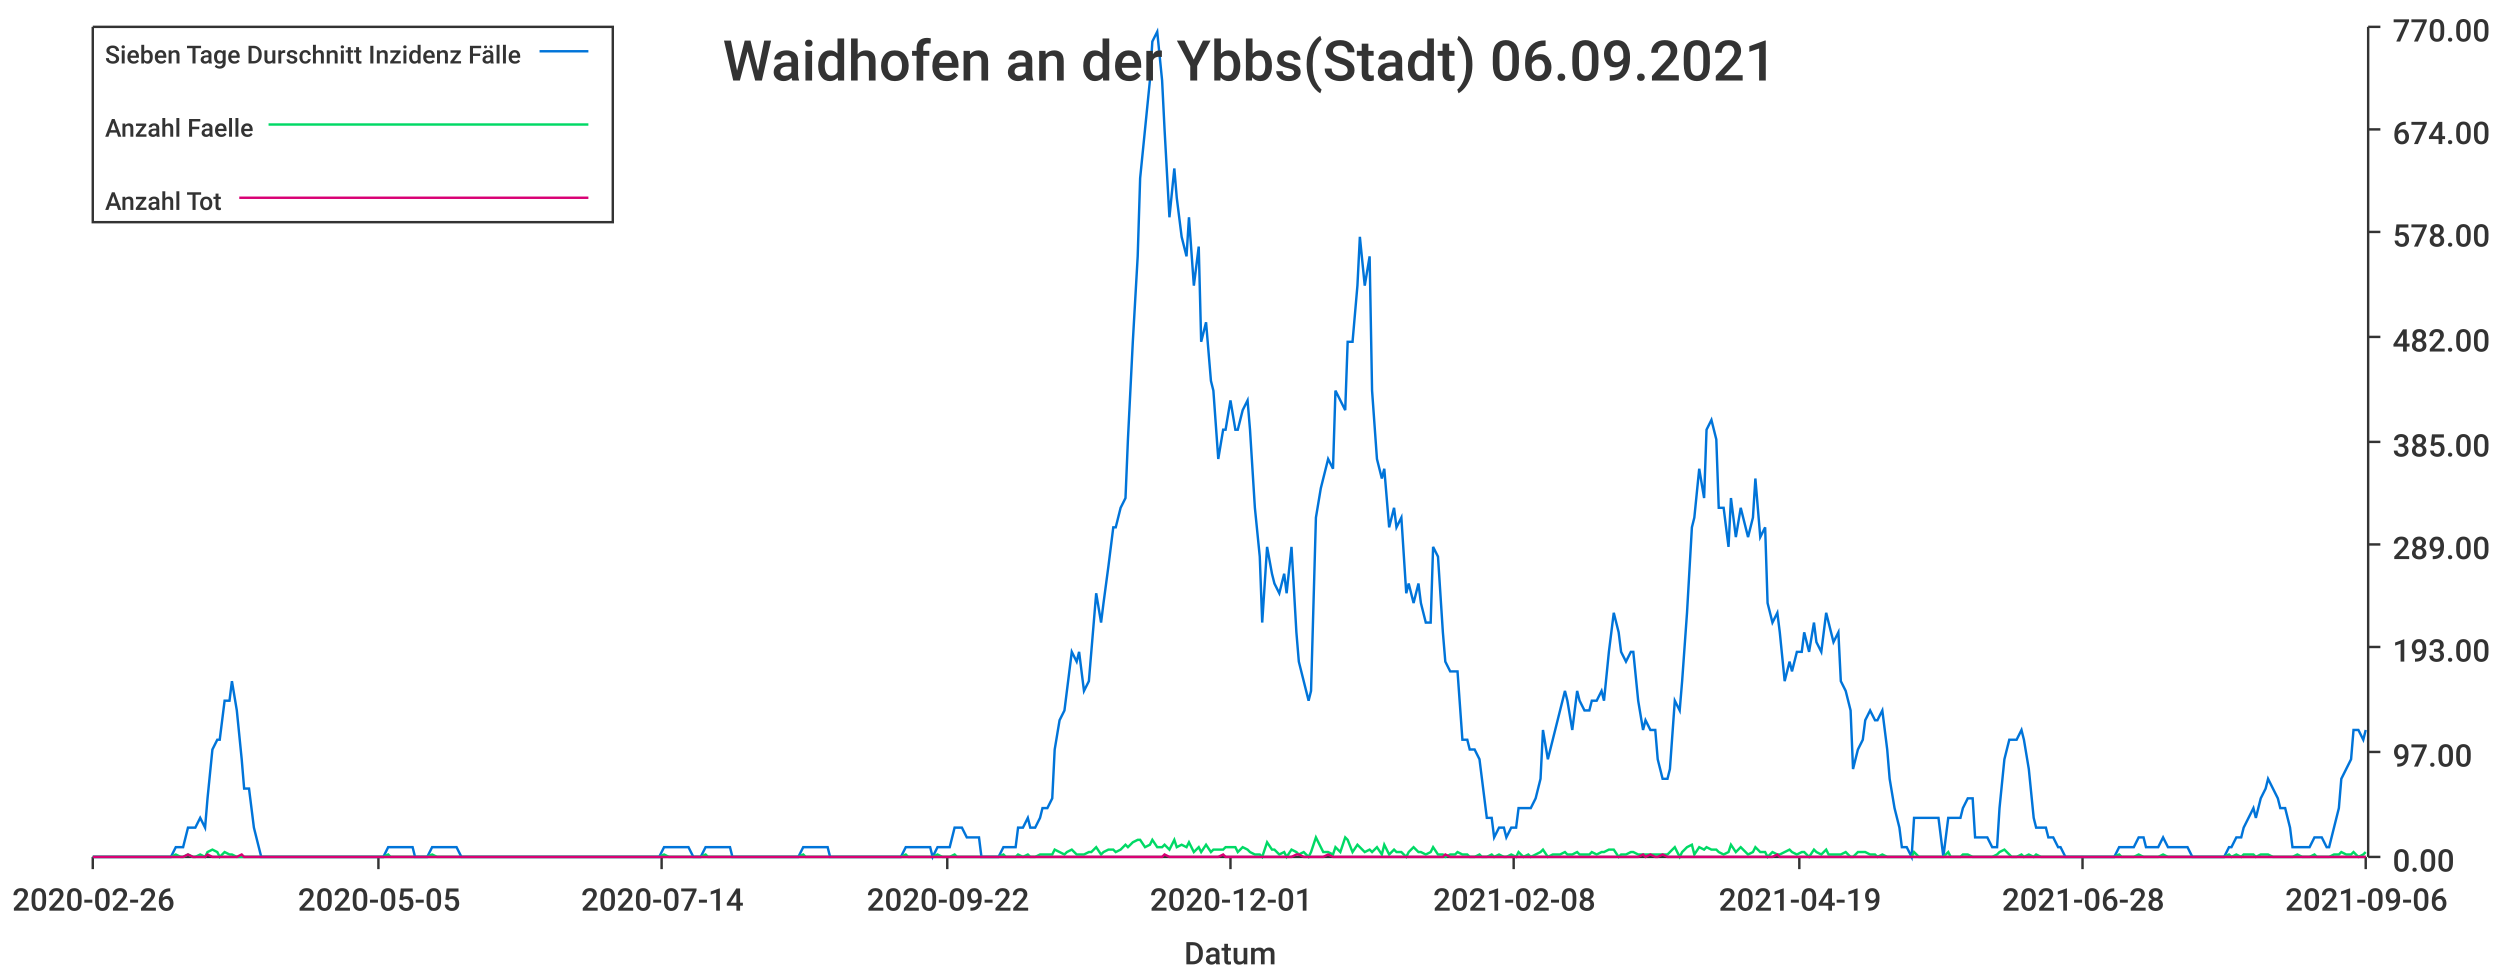
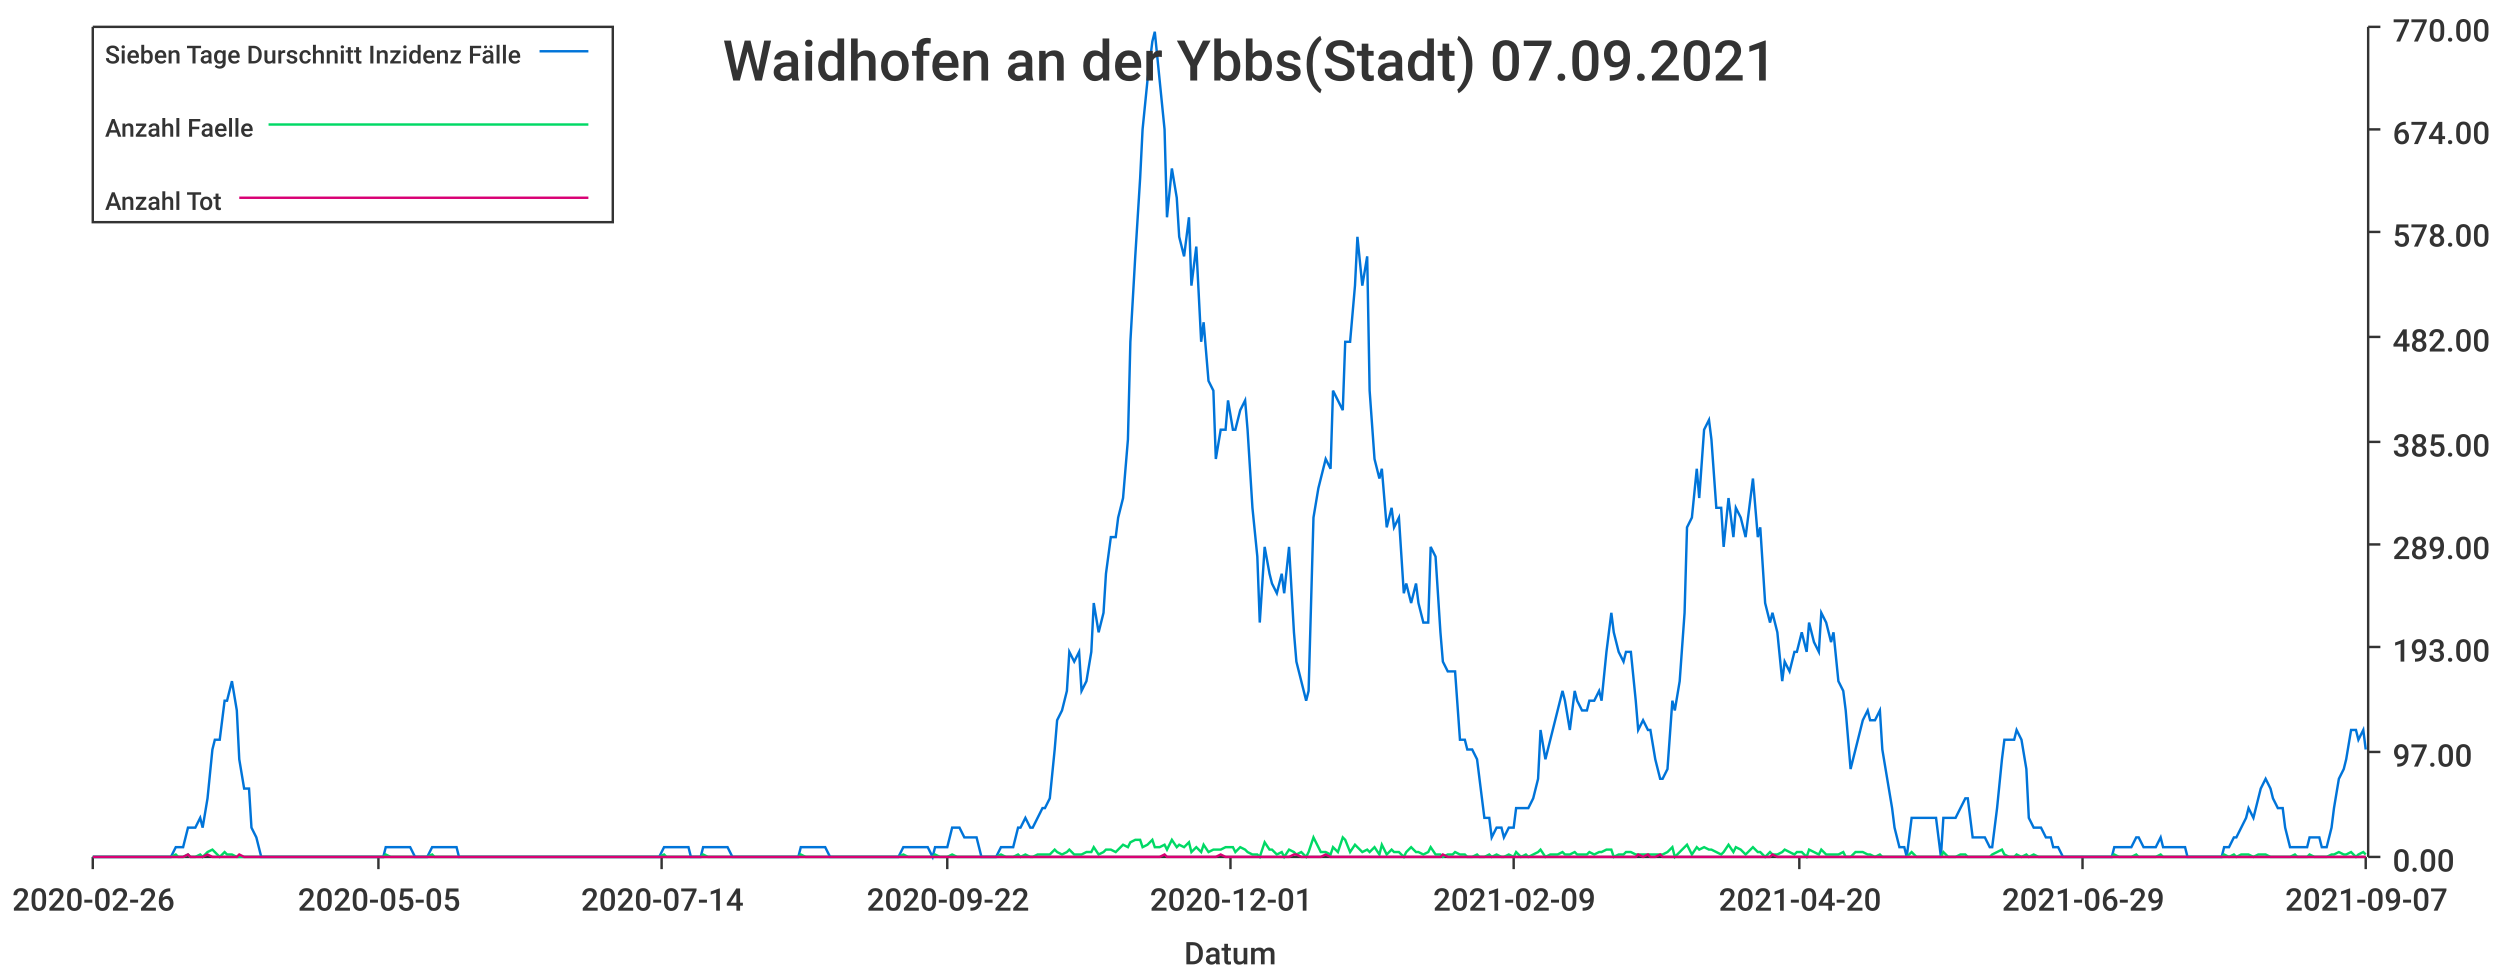
<svg xmlns="http://www.w3.org/2000/svg" width="1024" height="400">\n<path d="M 0 0 L 1024 0 L 1024 400 L 0 400 L 0 0" style="stroke-width:0;stroke:rgba(255,255,255,1.0);fill:rgba(255,255,255,1.0)" />
  <path d="M 38 11 L 969 11 L 969 351 L 38 351 L 38 11" style="stroke-width:0;stroke:rgba(255,255,255,1.0);fill:rgba(255,255,255,1.0)" />
  <path d="M 38 351 L 969 351" style="stroke-width:1;stroke:rgba(51,51,51,1.0);fill:none" />
  <path d="M 38 351 L 38 356" style="stroke-width:1;stroke:rgba(51,51,51,1.0);fill:none" />
  <text x="5" y="373" style="stroke-width:0;stroke:none;fill:rgba(51,51,51,1.0);font-size:12.8px;font-family:'Roboto Medium',sans-serif">2020-02-26</text>
  <path d="M 155 351 L 155 356" style="stroke-width:1;stroke:rgba(51,51,51,1.0);fill:none" />
  <text x="122" y="373" style="stroke-width:0;stroke:none;fill:rgba(51,51,51,1.0);font-size:12.8px;font-family:'Roboto Medium',sans-serif">2020-05-05</text>
  <path d="M 271 351 L 271 356" style="stroke-width:1;stroke:rgba(51,51,51,1.0);fill:none" />
  <text x="238" y="373" style="stroke-width:0;stroke:none;fill:rgba(51,51,51,1.0);font-size:12.8px;font-family:'Roboto Medium',sans-serif">2020-07-14</text>
  <path d="M 388 351 L 388 356" style="stroke-width:1;stroke:rgba(51,51,51,1.0);fill:none" />
  <text x="355" y="373" style="stroke-width:0;stroke:none;fill:rgba(51,51,51,1.0);font-size:12.8px;font-family:'Roboto Medium',sans-serif">2020-09-22</text>
  <path d="M 504 351 L 504 356" style="stroke-width:1;stroke:rgba(51,51,51,1.0);fill:none" />
  <text x="471" y="373" style="stroke-width:0;stroke:none;fill:rgba(51,51,51,1.0);font-size:12.8px;font-family:'Roboto Medium',sans-serif">2020-12-01</text>
  <path d="M 620 351 L 620 356" style="stroke-width:1;stroke:rgba(51,51,51,1.0);fill:none" />
-   <text x="587" y="373" style="stroke-width:0;stroke:none;fill:rgba(51,51,51,1.0);font-size:12.8px;font-family:'Roboto Medium',sans-serif">2021-02-08</text>
+   <text x="587" y="373" style="stroke-width:0;stroke:none;fill:rgba(51,51,51,1.0);font-size:12.8px;font-family:'Roboto Medium',sans-serif">2021-02-09</text>
  <path d="M 737 351 L 737 356" style="stroke-width:1;stroke:rgba(51,51,51,1.0);fill:none" />
-   <text x="704" y="373" style="stroke-width:0;stroke:none;fill:rgba(51,51,51,1.0);font-size:12.8px;font-family:'Roboto Medium',sans-serif">2021-04-19</text>
+   <text x="704" y="373" style="stroke-width:0;stroke:none;fill:rgba(51,51,51,1.0);font-size:12.8px;font-family:'Roboto Medium',sans-serif">2021-04-20</text>
  <path d="M 853 351 L 853 356" style="stroke-width:1;stroke:rgba(51,51,51,1.0);fill:none" />
-   <text x="820" y="373" style="stroke-width:0;stroke:none;fill:rgba(51,51,51,1.0);font-size:12.8px;font-family:'Roboto Medium',sans-serif">2021-06-28</text>
+   <text x="820" y="373" style="stroke-width:0;stroke:none;fill:rgba(51,51,51,1.0);font-size:12.8px;font-family:'Roboto Medium',sans-serif">2021-06-29</text>
  <path d="M 969 351 L 969 356" style="stroke-width:1;stroke:rgba(51,51,51,1.0);fill:none" />
-   <text x="936" y="373" style="stroke-width:0;stroke:none;fill:rgba(51,51,51,1.0);font-size:12.8px;font-family:'Roboto Medium',sans-serif">2021-09-06</text>
+   <text x="936" y="373" style="stroke-width:0;stroke:none;fill:rgba(51,51,51,1.0);font-size:12.8px;font-family:'Roboto Medium',sans-serif">2021-09-07</text>
  <text x="485" y="395" style="stroke-width:0;stroke:none;fill:rgba(51,51,51,1.0);font-size:12.8px;font-family:'Roboto Medium',sans-serif">Datum</text>
  <path d="M 970 351 L 970 11" style="stroke-width:1;stroke:rgba(51,51,51,1.0);fill:none" />
  <path d="M 970 351 L 975 351" style="stroke-width:1;stroke:rgba(51,51,51,1.0);fill:none" />
  <text x="980" y="357" style="stroke-width:0;stroke:none;fill:rgba(51,51,51,1.0);font-size:12.8px;font-family:'Roboto Medium',sans-serif">0.00</text>
  <path d="M 970 308 L 975 308" style="stroke-width:1;stroke:rgba(51,51,51,1.0);fill:none" />
  <text x="980" y="314" style="stroke-width:0;stroke:none;fill:rgba(51,51,51,1.0);font-size:12.8px;font-family:'Roboto Medium',sans-serif">97.00</text>
  <path d="M 970 265 L 975 265" style="stroke-width:1;stroke:rgba(51,51,51,1.0);fill:none" />
  <text x="980" y="271" style="stroke-width:0;stroke:none;fill:rgba(51,51,51,1.0);font-size:12.8px;font-family:'Roboto Medium',sans-serif">193.00</text>
  <path d="M 970 223 L 975 223" style="stroke-width:1;stroke:rgba(51,51,51,1.0);fill:none" />
  <text x="980" y="229" style="stroke-width:0;stroke:none;fill:rgba(51,51,51,1.0);font-size:12.8px;font-family:'Roboto Medium',sans-serif">289.00</text>
  <path d="M 970 181 L 975 181" style="stroke-width:1;stroke:rgba(51,51,51,1.0);fill:none" />
  <text x="980" y="187" style="stroke-width:0;stroke:none;fill:rgba(51,51,51,1.0);font-size:12.8px;font-family:'Roboto Medium',sans-serif">385.00</text>
  <path d="M 970 138 L 975 138" style="stroke-width:1;stroke:rgba(51,51,51,1.0);fill:none" />
  <text x="980" y="144" style="stroke-width:0;stroke:none;fill:rgba(51,51,51,1.0);font-size:12.8px;font-family:'Roboto Medium',sans-serif">482.00</text>
  <path d="M 970 95 L 975 95" style="stroke-width:1;stroke:rgba(51,51,51,1.0);fill:none" />
  <text x="980" y="101" style="stroke-width:0;stroke:none;fill:rgba(51,51,51,1.0);font-size:12.8px;font-family:'Roboto Medium',sans-serif">578.00</text>
  <path d="M 970 53 L 975 53" style="stroke-width:1;stroke:rgba(51,51,51,1.0);fill:none" />
  <text x="980" y="59" style="stroke-width:0;stroke:none;fill:rgba(51,51,51,1.0);font-size:12.8px;font-family:'Roboto Medium',sans-serif">674.00</text>
  <path d="M 970 11 L 975 11" style="stroke-width:1;stroke:rgba(51,51,51,1.0);fill:none" />
  <text x="980" y="17" style="stroke-width:0;stroke:none;fill:rgba(51,51,51,1.0);font-size:12.8px;font-family:'Roboto Medium',sans-serif">770.00</text>
-   <path d="M 38 351 L 40 351 L 42 351 L 44 351 L 45 351 L 47 351 L 49 351 L 50 351 L 52 351 L 54 351 L 55 351 L 57 351 L 59 351 L 60 351 L 62 351 L 64 351 L 65 351 L 67 351 L 69 351 L 70 351 L 72 347 L 74 347 L 75 347 L 77 339 L 79 339 L 80 339 L 82 335 L 84 339 L 85 327 L 87 307 L 89 303 L 90 303 L 92 287 L 94 287 L 95 279 L 97 291 L 99 311 L 100 323 L 102 323 L 104 339 L 105 343 L 107 351 L 109 351 L 110 351 L 112 351 L 114 351 L 115 351 L 117 351 L 119 351 L 120 351 L 122 351 L 124 351 L 125 351 L 127 351 L 129 351 L 130 351 L 132 351 L 134 351 L 135 351 L 137 351 L 139 351 L 140 351 L 142 351 L 144 351 L 145 351 L 147 351 L 149 351 L 150 351 L 152 351 L 154 351 L 155 351 L 157 351 L 159 347 L 160 347 L 162 347 L 164 347 L 165 347 L 167 347 L 169 347 L 170 351 L 172 351 L 174 351 L 175 351 L 177 347 L 179 347 L 180 347 L 182 347 L 184 347 L 185 347 L 187 347 L 189 351 L 190 351 L 192 351 L 194 351 L 195 351 L 197 351 L 199 351 L 200 351 L 202 351 L 204 351 L 205 351 L 207 351 L 209 351 L 210 351 L 212 351 L 214 351 L 215 351 L 217 351 L 219 351 L 220 351 L 222 351 L 224 351 L 225 351 L 227 351 L 229 351 L 230 351 L 232 351 L 234 351 L 235 351 L 237 351 L 239 351 L 240 351 L 242 351 L 244 351 L 245 351 L 247 351 L 249 351 L 250 351 L 252 351 L 254 351 L 255 351 L 257 351 L 259 351 L 260 351 L 262 351 L 264 351 L 265 351 L 267 351 L 269 351 L 270 351 L 272 347 L 274 347 L 275 347 L 277 347 L 279 347 L 280 347 L 282 347 L 284 351 L 285 351 L 287 351 L 289 347 L 290 347 L 292 347 L 294 347 L 295 347 L 297 347 L 299 347 L 300 351 L 302 351 L 304 351 L 305 351 L 307 351 L 309 351 L 310 351 L 312 351 L 314 351 L 315 351 L 317 351 L 319 351 L 320 351 L 322 351 L 324 351 L 325 351 L 327 351 L 329 347 L 330 347 L 332 347 L 334 347 L 335 347 L 337 347 L 339 347 L 340 351 L 342 351 L 344 351 L 345 351 L 347 351 L 349 351 L 351 351 L 352 351 L 354 351 L 356 351 L 357 351 L 359 351 L 361 351 L 362 351 L 364 351 L 366 351 L 367 351 L 369 351 L 371 347 L 372 347 L 374 347 L 376 347 L 377 347 L 379 347 L 381 347 L 382 351 L 384 347 L 386 347 L 387 347 L 389 347 L 391 339 L 392 339 L 394 339 L 396 343 L 397 343 L 399 343 L 401 343 L 402 351 L 404 351 L 406 351 L 407 351 L 409 351 L 411 347 L 412 347 L 414 347 L 416 347 L 417 339 L 419 339 L 421 335 L 422 339 L 424 339 L 426 335 L 427 331 L 429 331 L 431 327 L 432 307 L 434 295 L 436 291 L 437 283 L 439 267 L 441 271 L 442 267 L 444 283 L 446 279 L 447 267 L 449 243 L 451 255 L 452 247 L 454 232 L 456 216 L 457 216 L 459 208 L 461 204 L 462 180 L 464 140 L 466 105 L 467 73 L 469 53 L 471 33 L 472 17 L 474 13 L 476 33 L 477 53 L 479 89 L 481 69 L 482 81 L 484 97 L 486 105 L 487 89 L 489 117 L 491 101 L 492 140 L 494 132 L 496 156 L 497 160 L 499 188 L 501 176 L 502 176 L 504 164 L 506 176 L 507 176 L 509 168 L 511 164 L 512 176 L 514 208 L 516 228 L 517 255 L 519 224 L 521 235 L 522 239 L 524 243 L 526 235 L 527 243 L 529 224 L 531 259 L 532 271 L 534 279 L 536 287 L 537 283 L 539 212 L 541 200 L 542 196 L 544 188 L 546 192 L 547 160 L 549 164 L 551 168 L 552 140 L 554 140 L 556 117 L 557 97 L 559 117 L 561 105 L 562 160 L 564 188 L 566 196 L 567 192 L 569 216 L 571 208 L 572 216 L 574 212 L 576 243 L 577 239 L 579 247 L 581 239 L 582 247 L 584 255 L 586 255 L 587 224 L 589 228 L 591 259 L 592 271 L 594 275 L 596 275 L 597 275 L 599 303 L 601 303 L 602 307 L 604 307 L 606 311 L 607 319 L 609 335 L 611 335 L 612 343 L 614 339 L 616 339 L 617 343 L 619 339 L 621 339 L 622 331 L 624 331 L 626 331 L 627 331 L 629 327 L 631 319 L 632 299 L 634 311 L 636 303 L 637 299 L 639 291 L 641 283 L 642 287 L 644 299 L 646 283 L 647 287 L 649 291 L 651 291 L 652 287 L 654 287 L 656 283 L 657 287 L 659 267 L 661 251 L 663 259 L 664 267 L 666 271 L 668 267 L 669 267 L 671 287 L 673 299 L 674 295 L 676 299 L 678 299 L 679 311 L 681 319 L 683 319 L 684 315 L 686 287 L 688 291 L 689 279 L 691 251 L 693 216 L 694 212 L 696 192 L 698 204 L 699 176 L 701 172 L 703 180 L 704 208 L 706 208 L 708 224 L 709 204 L 711 220 L 713 208 L 714 212 L 716 220 L 718 212 L 719 196 L 721 220 L 723 216 L 724 247 L 726 255 L 728 251 L 729 259 L 731 279 L 733 271 L 734 275 L 736 267 L 738 267 L 739 259 L 741 267 L 743 255 L 744 263 L 746 267 L 748 251 L 749 255 L 751 263 L 753 259 L 754 279 L 756 283 L 758 291 L 759 315 L 761 307 L 763 303 L 764 295 L 766 291 L 768 295 L 769 295 L 771 291 L 773 307 L 774 319 L 776 331 L 778 339 L 779 347 L 781 347 L 783 351 L 784 335 L 786 335 L 788 335 L 789 335 L 791 335 L 793 335 L 794 335 L 796 351 L 798 335 L 799 335 L 801 335 L 803 335 L 804 331 L 806 327 L 808 327 L 809 343 L 811 343 L 813 343 L 814 343 L 816 347 L 818 347 L 819 331 L 821 311 L 823 303 L 824 303 L 826 303 L 828 299 L 829 303 L 831 315 L 833 335 L 834 339 L 836 339 L 838 339 L 839 343 L 841 343 L 843 347 L 844 347 L 846 351 L 848 351 L 849 351 L 851 351 L 853 351 L 854 351 L 856 351 L 858 351 L 859 351 L 861 351 L 863 351 L 864 351 L 866 351 L 868 347 L 869 347 L 871 347 L 873 347 L 874 347 L 876 343 L 878 343 L 879 347 L 881 347 L 883 347 L 884 347 L 886 343 L 888 347 L 889 347 L 891 347 L 893 347 L 894 347 L 896 347 L 898 351 L 899 351 L 901 351 L 903 351 L 904 351 L 906 351 L 908 351 L 909 351 L 911 351 L 913 347 L 914 347 L 916 343 L 918 343 L 919 339 L 921 335 L 923 331 L 924 335 L 926 327 L 928 323 L 929 319 L 931 323 L 933 327 L 934 331 L 936 331 L 938 339 L 939 347 L 941 347 L 943 347 L 944 347 L 946 347 L 948 343 L 949 343 L 951 343 L 953 347 L 954 347 L 956 339 L 958 331 L 959 319 L 961 315 L 963 311 L 964 299 L 966 299 L 968 303 L 969 299" style="stroke-width:1;stroke:rgba(0,116,217,1.0);fill:none" />
-   <path d="M 38 351 L 40 351 L 42 351 L 44 351 L 45 351 L 47 351 L 49 351 L 50 351 L 52 351 L 54 351 L 55 351 L 57 351 L 59 351 L 60 351 L 62 351 L 64 351 L 65 351 L 67 351 L 69 351 L 70 351 L 72 350 L 74 351 L 75 351 L 77 350 L 79 351 L 80 351 L 82 350 L 84 351 L 85 349 L 87 348 L 89 349 L 90 351 L 92 349 L 94 350 L 95 350 L 97 351 L 99 351 L 100 351 L 102 351 L 104 351 L 105 351 L 107 351 L 109 351 L 110 351 L 112 351 L 114 351 L 115 351 L 117 351 L 119 351 L 120 351 L 122 351 L 124 351 L 125 351 L 127 351 L 129 351 L 130 351 L 132 351 L 134 351 L 135 351 L 137 351 L 139 351 L 140 351 L 142 351 L 144 351 L 145 351 L 147 351 L 149 351 L 150 351 L 152 351 L 154 351 L 155 351 L 157 351 L 159 350 L 160 351 L 162 351 L 164 351 L 165 351 L 167 351 L 169 351 L 170 351 L 172 351 L 174 351 L 175 351 L 177 350 L 179 351 L 180 351 L 182 351 L 184 351 L 185 351 L 187 351 L 189 351 L 190 351 L 192 351 L 194 351 L 195 351 L 197 351 L 199 351 L 200 351 L 202 351 L 204 351 L 205 351 L 207 351 L 209 351 L 210 351 L 212 351 L 214 351 L 215 351 L 217 351 L 219 351 L 220 351 L 222 351 L 224 351 L 225 351 L 227 351 L 229 351 L 230 351 L 232 351 L 234 351 L 235 351 L 237 351 L 239 351 L 240 351 L 242 351 L 244 351 L 245 351 L 247 351 L 249 351 L 250 351 L 252 351 L 254 351 L 255 351 L 257 351 L 259 351 L 260 351 L 262 351 L 264 351 L 265 351 L 267 351 L 269 351 L 270 351 L 272 350 L 274 351 L 275 351 L 277 351 L 279 351 L 280 351 L 282 351 L 284 351 L 285 351 L 287 351 L 289 350 L 290 351 L 292 351 L 294 351 L 295 351 L 297 351 L 299 351 L 300 351 L 302 351 L 304 351 L 305 351 L 307 351 L 309 351 L 310 351 L 312 351 L 314 351 L 315 351 L 317 351 L 319 351 L 320 351 L 322 351 L 324 351 L 325 351 L 327 351 L 329 350 L 330 351 L 332 351 L 334 351 L 335 351 L 337 351 L 339 351 L 340 351 L 342 351 L 344 351 L 345 351 L 347 351 L 349 351 L 351 351 L 352 351 L 354 351 L 356 351 L 357 351 L 359 351 L 361 351 L 362 351 L 364 351 L 366 351 L 367 351 L 369 351 L 371 350 L 372 351 L 374 351 L 376 351 L 377 351 L 379 351 L 381 351 L 382 351 L 384 350 L 386 351 L 387 351 L 389 351 L 391 350 L 392 351 L 394 351 L 396 351 L 397 351 L 399 351 L 401 351 L 402 351 L 404 351 L 406 351 L 407 351 L 409 351 L 411 350 L 412 351 L 414 351 L 416 351 L 417 350 L 419 351 L 421 350 L 422 351 L 424 351 L 426 350 L 427 350 L 429 350 L 431 350 L 432 348 L 434 349 L 436 350 L 437 349 L 439 348 L 441 350 L 442 350 L 444 350 L 446 349 L 447 349 L 449 347 L 451 350 L 452 349 L 454 348 L 456 348 L 457 349 L 459 348 L 461 346 L 462 347 L 464 345 L 466 344 L 467 344 L 469 347 L 471 346 L 472 344 L 474 347 L 476 347 L 477 346 L 479 348 L 481 344 L 482 347 L 484 346 L 486 347 L 487 345 L 489 349 L 491 347 L 492 349 L 494 346 L 496 349 L 497 348 L 499 348 L 501 348 L 502 347 L 504 347 L 506 347 L 507 349 L 509 347 L 511 348 L 512 349 L 514 350 L 516 350 L 517 351 L 519 345 L 521 348 L 522 348 L 524 350 L 526 349 L 527 351 L 529 348 L 531 349 L 532 350 L 534 349 L 536 351 L 537 349 L 539 343 L 541 347 L 542 349 L 544 349 L 546 350 L 547 347 L 549 349 L 551 343 L 552 344 L 554 349 L 556 346 L 557 347 L 559 349 L 561 348 L 562 349 L 564 347 L 566 350 L 567 346 L 569 350 L 571 348 L 572 349 L 574 349 L 576 351 L 577 349 L 579 347 L 581 349 L 582 349 L 584 350 L 586 349 L 587 347 L 589 350 L 591 350 L 592 351 L 594 350 L 596 350 L 597 349 L 599 350 L 601 350 L 602 351 L 604 351 L 606 350 L 607 351 L 609 351 L 611 350 L 612 351 L 614 350 L 616 351 L 617 351 L 619 350 L 621 351 L 622 349 L 624 351 L 626 350 L 627 351 L 629 350 L 631 349 L 632 348 L 634 351 L 636 350 L 637 350 L 639 350 L 641 349 L 642 350 L 644 350 L 646 349 L 647 350 L 649 350 L 651 350 L 652 349 L 654 350 L 656 349 L 657 349 L 659 348 L 661 348 L 663 351 L 664 350 L 666 350 L 668 349 L 669 349 L 671 350 L 673 350 L 674 350 L 676 350 L 678 350 L 679 350 L 681 350 L 683 350 L 684 349 L 686 347 L 688 351 L 689 349 L 691 347 L 693 346 L 694 350 L 696 347 L 698 348 L 699 347 L 701 348 L 703 348 L 704 349 L 706 350 L 708 349 L 709 346 L 711 349 L 713 347 L 714 348 L 716 350 L 718 349 L 719 347 L 721 349 L 723 349 L 724 351 L 726 349 L 728 350 L 729 350 L 731 349 L 733 348 L 734 349 L 736 350 L 738 349 L 739 349 L 741 351 L 743 348 L 744 349 L 746 350 L 748 348 L 749 350 L 751 350 L 753 350 L 754 350 L 756 349 L 758 351 L 759 351 L 761 349 L 763 349 L 764 349 L 766 350 L 768 350 L 769 351 L 771 350 L 773 351 L 774 351 L 776 351 L 778 351 L 779 351 L 781 351 L 783 351 L 784 349 L 786 351 L 788 351 L 789 351 L 791 351 L 793 351 L 794 351 L 796 351 L 798 349 L 799 351 L 801 351 L 803 351 L 804 350 L 806 350 L 808 351 L 809 351 L 811 351 L 813 351 L 814 351 L 816 351 L 818 350 L 819 349 L 821 348 L 823 350 L 824 351 L 826 351 L 828 350 L 829 351 L 831 350 L 833 351 L 834 350 L 836 351 L 838 351 L 839 351 L 841 351 L 843 351 L 844 351 L 846 351 L 848 351 L 849 351 L 851 351 L 853 351 L 854 351 L 856 351 L 858 351 L 859 351 L 861 351 L 863 351 L 864 351 L 866 351 L 868 350 L 869 351 L 871 351 L 873 351 L 874 351 L 876 350 L 878 351 L 879 351 L 881 351 L 883 351 L 884 351 L 886 350 L 888 351 L 889 351 L 891 351 L 893 351 L 894 351 L 896 351 L 898 351 L 899 351 L 901 351 L 903 351 L 904 351 L 906 351 L 908 351 L 909 351 L 911 351 L 913 350 L 914 351 L 916 350 L 918 351 L 919 350 L 921 350 L 923 350 L 924 351 L 926 350 L 928 350 L 929 350 L 931 351 L 933 351 L 934 351 L 936 351 L 938 351 L 939 351 L 941 350 L 943 351 L 944 351 L 946 351 L 948 350 L 949 351 L 951 351 L 953 351 L 954 351 L 956 350 L 958 350 L 959 349 L 961 350 L 963 350 L 964 349 L 966 351 L 968 350 L 969 349" style="stroke-width:1;stroke:rgba(0,217,101,1.0);fill:none" />
-   <path d="M 38 351 L 40 351 L 42 351 L 44 351 L 45 351 L 47 351 L 49 351 L 50 351 L 52 351 L 54 351 L 55 351 L 57 351 L 59 351 L 60 351 L 62 351 L 64 351 L 65 351 L 67 351 L 69 351 L 70 351 L 72 351 L 74 351 L 75 351 L 77 350 L 79 351 L 80 351 L 82 351 L 84 351 L 85 350 L 87 351 L 89 351 L 90 351 L 92 351 L 94 351 L 95 351 L 97 351 L 99 350 L 100 351 L 102 351 L 104 351 L 105 351 L 107 351 L 109 351 L 110 351 L 112 351 L 114 351 L 115 351 L 117 351 L 119 351 L 120 351 L 122 351 L 124 351 L 125 351 L 127 351 L 129 351 L 130 351 L 132 351 L 134 351 L 135 351 L 137 351 L 139 351 L 140 351 L 142 351 L 144 351 L 145 351 L 147 351 L 149 351 L 150 351 L 152 351 L 154 351 L 155 351 L 157 351 L 159 351 L 160 351 L 162 351 L 164 351 L 165 351 L 167 351 L 169 351 L 170 351 L 172 351 L 174 351 L 175 351 L 177 351 L 179 351 L 180 351 L 182 351 L 184 351 L 185 351 L 187 351 L 189 351 L 190 351 L 192 351 L 194 351 L 195 351 L 197 351 L 199 351 L 200 351 L 202 351 L 204 351 L 205 351 L 207 351 L 209 351 L 210 351 L 212 351 L 214 351 L 215 351 L 217 351 L 219 351 L 220 351 L 222 351 L 224 351 L 225 351 L 227 351 L 229 351 L 230 351 L 232 351 L 234 351 L 235 351 L 237 351 L 239 351 L 240 351 L 242 351 L 244 351 L 245 351 L 247 351 L 249 351 L 250 351 L 252 351 L 254 351 L 255 351 L 257 351 L 259 351 L 260 351 L 262 351 L 264 351 L 265 351 L 267 351 L 269 351 L 270 351 L 272 351 L 274 351 L 275 351 L 277 351 L 279 351 L 280 351 L 282 351 L 284 351 L 285 351 L 287 351 L 289 351 L 290 351 L 292 351 L 294 351 L 295 351 L 297 351 L 299 351 L 300 351 L 302 351 L 304 351 L 305 351 L 307 351 L 309 351 L 310 351 L 312 351 L 314 351 L 315 351 L 317 351 L 319 351 L 320 351 L 322 351 L 324 351 L 325 351 L 327 351 L 329 351 L 330 351 L 332 351 L 334 351 L 335 351 L 337 351 L 339 351 L 340 351 L 342 351 L 344 351 L 345 351 L 347 351 L 349 351 L 351 351 L 352 351 L 354 351 L 356 351 L 357 351 L 359 351 L 361 351 L 362 351 L 364 351 L 366 351 L 367 351 L 369 351 L 371 351 L 372 351 L 374 351 L 376 351 L 377 351 L 379 351 L 381 351 L 382 351 L 384 351 L 386 351 L 387 351 L 389 351 L 391 351 L 392 351 L 394 351 L 396 351 L 397 351 L 399 351 L 401 351 L 402 351 L 404 351 L 406 351 L 407 351 L 409 351 L 411 351 L 412 351 L 414 351 L 416 351 L 417 351 L 419 351 L 421 351 L 422 351 L 424 351 L 426 351 L 427 351 L 429 351 L 431 351 L 432 351 L 434 351 L 436 351 L 437 351 L 439 351 L 441 351 L 442 351 L 444 351 L 446 351 L 447 351 L 449 351 L 451 351 L 452 351 L 454 351 L 456 351 L 457 351 L 459 351 L 461 351 L 462 351 L 464 351 L 466 351 L 467 351 L 469 351 L 471 351 L 472 351 L 474 351 L 476 351 L 477 350 L 479 351 L 481 351 L 482 351 L 484 351 L 486 351 L 487 351 L 489 351 L 491 351 L 492 351 L 494 351 L 496 351 L 497 351 L 499 351 L 501 350 L 502 351 L 504 351 L 506 351 L 507 351 L 509 351 L 511 351 L 512 351 L 514 351 L 516 351 L 517 351 L 519 351 L 521 351 L 522 351 L 524 351 L 526 351 L 527 351 L 529 351 L 531 350 L 532 350 L 534 351 L 536 351 L 537 351 L 539 351 L 541 351 L 542 351 L 544 350 L 546 351 L 547 351 L 549 351 L 551 351 L 552 351 L 554 351 L 556 351 L 557 351 L 559 351 L 561 351 L 562 351 L 564 351 L 566 351 L 567 351 L 569 351 L 571 351 L 572 351 L 574 351 L 576 351 L 577 351 L 579 351 L 581 351 L 582 351 L 584 351 L 586 351 L 587 351 L 589 351 L 591 351 L 592 350 L 594 351 L 596 351 L 597 351 L 599 351 L 601 351 L 602 351 L 604 351 L 606 351 L 607 351 L 609 351 L 611 351 L 612 351 L 614 351 L 616 351 L 617 351 L 619 351 L 621 351 L 622 351 L 624 351 L 626 351 L 627 351 L 629 351 L 631 351 L 632 351 L 634 351 L 636 351 L 637 351 L 639 351 L 641 351 L 642 351 L 644 351 L 646 351 L 647 351 L 649 351 L 651 351 L 652 351 L 654 351 L 656 351 L 657 351 L 659 351 L 661 351 L 663 351 L 664 351 L 666 351 L 668 351 L 669 351 L 671 351 L 673 350 L 674 351 L 676 350 L 678 351 L 679 351 L 681 350 L 683 351 L 684 351 L 686 351 L 688 351 L 689 351 L 691 351 L 693 351 L 694 351 L 696 351 L 698 351 L 699 351 L 701 351 L 703 351 L 704 351 L 706 351 L 708 351 L 709 351 L 711 351 L 713 351 L 714 351 L 716 351 L 718 351 L 719 351 L 721 351 L 723 351 L 724 351 L 726 351 L 728 350 L 729 351 L 731 351 L 733 351 L 734 351 L 736 351 L 738 351 L 739 351 L 741 351 L 743 351 L 744 351 L 746 351 L 748 351 L 749 351 L 751 351 L 753 351 L 754 351 L 756 351 L 758 351 L 759 351 L 761 351 L 763 351 L 764 351 L 766 351 L 768 351 L 769 351 L 771 351 L 773 351 L 774 351 L 776 351 L 778 351 L 779 351 L 781 351 L 783 351 L 784 351 L 786 351 L 788 351 L 789 351 L 791 351 L 793 351 L 794 351 L 796 351 L 798 351 L 799 351 L 801 351 L 803 351 L 804 351 L 806 351 L 808 351 L 809 351 L 811 351 L 813 351 L 814 351 L 816 351 L 818 351 L 819 351 L 821 351 L 823 351 L 824 351 L 826 351 L 828 351 L 829 351 L 831 351 L 833 351 L 834 351 L 836 351 L 838 351 L 839 351 L 841 351 L 843 351 L 844 351 L 846 351 L 848 351 L 849 351 L 851 351 L 853 351 L 854 351 L 856 351 L 858 351 L 859 351 L 861 351 L 863 351 L 864 351 L 866 351 L 868 351 L 869 351 L 871 351 L 873 351 L 874 351 L 876 351 L 878 351 L 879 351 L 881 351 L 883 351 L 884 351 L 886 351 L 888 351 L 889 351 L 891 351 L 893 351 L 894 351 L 896 351 L 898 351 L 899 351 L 901 351 L 903 351 L 904 351 L 906 351 L 908 351 L 909 351 L 911 351 L 913 351 L 914 351 L 916 351 L 918 351 L 919 351 L 921 351 L 923 351 L 924 351 L 926 351 L 928 351 L 929 351 L 931 351 L 933 351 L 934 351 L 936 351 L 938 351 L 939 351 L 941 351 L 943 351 L 944 351 L 946 351 L 948 351 L 949 351 L 951 351 L 953 351 L 954 351 L 956 351 L 958 351 L 959 351 L 961 351 L 963 351 L 964 351 L 966 351 L 968 351 L 969 351" style="stroke-width:1;stroke:rgba(217,0,116,1.0);fill:none" />
-   <text x="296" y="33" style="stroke-width:0;stroke:none;fill:rgba(51,51,51,1.0);font-size:23.0px;font-family:'Roboto Medium',sans-serif">Waidhofen an der Ybbs(Stadt) 06.09.2021</text>
+   <path d="M 38 351 L 40 351 L 42 351 L 43 351 L 45 351 L 47 351 L 48 351 L 50 351 L 52 351 L 53 351 L 55 351 L 57 351 L 58 351 L 60 351 L 62 351 L 63 351 L 65 351 L 67 351 L 68 351 L 70 351 L 72 347 L 73 347 L 75 347 L 77 339 L 78 339 L 80 339 L 82 335 L 83 339 L 85 327 L 87 307 L 88 303 L 90 303 L 92 287 L 93 287 L 95 279 L 97 291 L 98 311 L 100 323 L 102 323 L 103 339 L 105 343 L 107 351 L 108 351 L 110 351 L 112 351 L 113 351 L 115 351 L 117 351 L 118 351 L 120 351 L 122 351 L 123 351 L 125 351 L 127 351 L 128 351 L 130 351 L 132 351 L 133 351 L 135 351 L 137 351 L 138 351 L 140 351 L 142 351 L 143 351 L 145 351 L 147 351 L 148 351 L 150 351 L 152 351 L 153 351 L 155 351 L 157 351 L 158 347 L 160 347 L 162 347 L 163 347 L 165 347 L 167 347 L 168 347 L 170 351 L 172 351 L 173 351 L 175 351 L 177 347 L 178 347 L 180 347 L 182 347 L 183 347 L 185 347 L 187 347 L 188 351 L 190 351 L 192 351 L 193 351 L 195 351 L 197 351 L 198 351 L 200 351 L 202 351 L 203 351 L 205 351 L 207 351 L 208 351 L 210 351 L 212 351 L 213 351 L 215 351 L 217 351 L 218 351 L 220 351 L 222 351 L 223 351 L 225 351 L 227 351 L 228 351 L 230 351 L 232 351 L 233 351 L 235 351 L 237 351 L 238 351 L 240 351 L 242 351 L 243 351 L 245 351 L 247 351 L 248 351 L 250 351 L 252 351 L 253 351 L 255 351 L 257 351 L 258 351 L 260 351 L 262 351 L 263 351 L 265 351 L 267 351 L 268 351 L 270 351 L 272 347 L 273 347 L 275 347 L 277 347 L 278 347 L 280 347 L 282 347 L 283 351 L 285 351 L 287 351 L 288 347 L 290 347 L 292 347 L 293 347 L 295 347 L 297 347 L 298 347 L 300 351 L 302 351 L 303 351 L 305 351 L 307 351 L 308 351 L 310 351 L 312 351 L 313 351 L 315 351 L 317 351 L 318 351 L 320 351 L 322 351 L 323 351 L 325 351 L 327 351 L 328 347 L 330 347 L 332 347 L 333 347 L 335 347 L 337 347 L 338 347 L 340 351 L 342 351 L 343 351 L 345 351 L 347 351 L 348 351 L 350 351 L 352 351 L 353 351 L 355 351 L 357 351 L 358 351 L 360 351 L 362 351 L 363 351 L 365 351 L 367 351 L 368 351 L 370 347 L 372 347 L 373 347 L 375 347 L 377 347 L 378 347 L 380 347 L 382 351 L 383 347 L 385 347 L 387 347 L 388 347 L 390 339 L 392 339 L 393 339 L 395 343 L 397 343 L 398 343 L 400 343 L 402 351 L 403 351 L 405 351 L 407 351 L 408 351 L 410 347 L 412 347 L 413 347 L 415 347 L 417 339 L 418 339 L 420 335 L 422 339 L 423 339 L 425 335 L 427 331 L 428 331 L 430 327 L 432 307 L 433 295 L 435 291 L 437 283 L 438 267 L 440 271 L 442 267 L 443 283 L 445 279 L 447 267 L 448 247 L 450 259 L 452 251 L 453 235 L 455 220 L 457 220 L 458 212 L 460 204 L 462 180 L 463 140 L 465 105 L 467 73 L 468 53 L 470 33 L 472 17 L 473 13 L 475 33 L 477 53 L 478 89 L 480 69 L 482 81 L 483 97 L 485 105 L 487 89 L 488 117 L 490 101 L 492 140 L 493 132 L 495 156 L 497 160 L 498 188 L 500 176 L 502 176 L 503 164 L 505 176 L 506 176 L 508 168 L 510 164 L 511 176 L 513 208 L 515 228 L 516 255 L 518 224 L 520 235 L 521 239 L 523 243 L 525 235 L 526 243 L 528 224 L 530 259 L 531 271 L 533 279 L 535 287 L 536 283 L 538 212 L 540 200 L 541 196 L 543 188 L 545 192 L 546 160 L 548 164 L 550 168 L 551 140 L 553 140 L 555 117 L 556 97 L 558 117 L 560 105 L 561 160 L 563 188 L 565 196 L 566 192 L 568 216 L 570 208 L 571 216 L 573 212 L 575 243 L 576 239 L 578 247 L 580 239 L 581 247 L 583 255 L 585 255 L 586 224 L 588 228 L 590 259 L 591 271 L 593 275 L 595 275 L 596 275 L 598 303 L 600 303 L 601 307 L 603 307 L 605 311 L 606 319 L 608 335 L 610 335 L 611 343 L 613 339 L 615 339 L 616 343 L 618 339 L 620 339 L 621 331 L 623 331 L 625 331 L 626 331 L 628 327 L 630 319 L 631 299 L 633 311 L 635 303 L 636 299 L 638 291 L 640 283 L 641 287 L 643 299 L 645 283 L 646 287 L 648 291 L 650 291 L 651 287 L 653 287 L 655 283 L 656 287 L 658 267 L 660 251 L 661 259 L 663 267 L 665 271 L 666 267 L 668 267 L 670 287 L 671 299 L 673 295 L 675 299 L 676 299 L 678 311 L 680 319 L 681 319 L 683 315 L 685 287 L 686 291 L 688 279 L 690 251 L 691 216 L 693 212 L 695 192 L 696 204 L 698 176 L 700 172 L 701 180 L 703 208 L 705 208 L 706 224 L 708 204 L 710 220 L 711 208 L 713 212 L 715 220 L 716 212 L 718 196 L 720 220 L 721 216 L 723 247 L 725 255 L 726 251 L 728 259 L 730 279 L 731 271 L 733 275 L 735 267 L 736 267 L 738 259 L 740 267 L 741 255 L 743 263 L 745 267 L 746 251 L 748 255 L 750 263 L 751 259 L 753 279 L 755 283 L 756 291 L 758 315 L 760 307 L 761 303 L 763 295 L 765 291 L 766 295 L 768 295 L 770 291 L 771 307 L 773 319 L 775 331 L 776 339 L 778 347 L 780 347 L 781 351 L 783 335 L 785 335 L 786 335 L 788 335 L 790 335 L 791 335 L 793 335 L 795 351 L 796 335 L 798 335 L 800 335 L 801 335 L 803 331 L 805 327 L 806 327 L 808 343 L 810 343 L 811 343 L 813 343 L 815 347 L 816 347 L 818 331 L 820 311 L 821 303 L 823 303 L 825 303 L 826 299 L 828 303 L 830 315 L 831 335 L 833 339 L 835 339 L 836 339 L 838 343 L 840 343 L 841 347 L 843 347 L 845 351 L 846 351 L 848 351 L 850 351 L 851 351 L 853 351 L 855 351 L 856 351 L 858 351 L 860 351 L 861 351 L 863 351 L 865 351 L 866 347 L 868 347 L 870 347 L 871 347 L 873 347 L 875 343 L 876 343 L 878 347 L 880 347 L 881 347 L 883 347 L 885 343 L 886 347 L 888 347 L 890 347 L 891 347 L 893 347 L 895 347 L 896 351 L 898 351 L 900 351 L 901 351 L 903 351 L 905 351 L 906 351 L 908 351 L 910 351 L 911 347 L 913 347 L 915 343 L 916 343 L 918 339 L 920 335 L 921 331 L 923 335 L 925 327 L 926 323 L 928 319 L 930 323 L 931 327 L 933 331 L 935 331 L 936 339 L 938 347 L 940 347 L 941 347 L 943 347 L 945 347 L 946 343 L 948 343 L 950 343 L 951 347 L 953 347 L 955 339 L 956 331 L 958 319 L 960 315 L 961 311 L 963 299 L 965 299 L 966 303 L 968 299 L 969 307" style="stroke-width:1;stroke:rgba(0,116,217,1.0);fill:none" />
+   <path d="M 38 351 L 40 351 L 42 351 L 43 351 L 45 351 L 47 351 L 48 351 L 50 351 L 52 351 L 53 351 L 55 351 L 57 351 L 58 351 L 60 351 L 62 351 L 63 351 L 65 351 L 67 351 L 68 351 L 70 351 L 72 350 L 73 351 L 75 351 L 77 350 L 78 351 L 80 351 L 82 350 L 83 351 L 85 349 L 87 348 L 88 349 L 90 351 L 92 349 L 93 350 L 95 350 L 97 351 L 98 351 L 100 351 L 102 351 L 103 351 L 105 351 L 107 351 L 108 351 L 110 351 L 112 351 L 113 351 L 115 351 L 117 351 L 118 351 L 120 351 L 122 351 L 123 351 L 125 351 L 127 351 L 128 351 L 130 351 L 132 351 L 133 351 L 135 351 L 137 351 L 138 351 L 140 351 L 142 351 L 143 351 L 145 351 L 147 351 L 148 351 L 150 351 L 152 351 L 153 351 L 155 351 L 157 351 L 158 350 L 160 351 L 162 351 L 163 351 L 165 351 L 167 351 L 168 351 L 170 351 L 172 351 L 173 351 L 175 351 L 177 350 L 178 351 L 180 351 L 182 351 L 183 351 L 185 351 L 187 351 L 188 351 L 190 351 L 192 351 L 193 351 L 195 351 L 197 351 L 198 351 L 200 351 L 202 351 L 203 351 L 205 351 L 207 351 L 208 351 L 210 351 L 212 351 L 213 351 L 215 351 L 217 351 L 218 351 L 220 351 L 222 351 L 223 351 L 225 351 L 227 351 L 228 351 L 230 351 L 232 351 L 233 351 L 235 351 L 237 351 L 238 351 L 240 351 L 242 351 L 243 351 L 245 351 L 247 351 L 248 351 L 250 351 L 252 351 L 253 351 L 255 351 L 257 351 L 258 351 L 260 351 L 262 351 L 263 351 L 265 351 L 267 351 L 268 351 L 270 351 L 272 350 L 273 351 L 275 351 L 277 351 L 278 351 L 280 351 L 282 351 L 283 351 L 285 351 L 287 351 L 288 350 L 290 351 L 292 351 L 293 351 L 295 351 L 297 351 L 298 351 L 300 351 L 302 351 L 303 351 L 305 351 L 307 351 L 308 351 L 310 351 L 312 351 L 313 351 L 315 351 L 317 351 L 318 351 L 320 351 L 322 351 L 323 351 L 325 351 L 327 351 L 328 350 L 330 351 L 332 351 L 333 351 L 335 351 L 337 351 L 338 351 L 340 351 L 342 351 L 343 351 L 345 351 L 347 351 L 348 351 L 350 351 L 352 351 L 353 351 L 355 351 L 357 351 L 358 351 L 360 351 L 362 351 L 363 351 L 365 351 L 367 351 L 368 351 L 370 350 L 372 351 L 373 351 L 375 351 L 377 351 L 378 351 L 380 351 L 382 351 L 383 350 L 385 351 L 387 351 L 388 351 L 390 350 L 392 351 L 393 351 L 395 351 L 397 351 L 398 351 L 400 351 L 402 351 L 403 351 L 405 351 L 407 351 L 408 351 L 410 350 L 412 351 L 413 351 L 415 351 L 417 350 L 418 351 L 420 350 L 422 351 L 423 351 L 425 350 L 427 350 L 428 350 L 430 350 L 432 348 L 433 349 L 435 350 L 437 349 L 438 348 L 440 350 L 442 350 L 443 350 L 445 349 L 447 349 L 448 347 L 450 350 L 452 349 L 453 348 L 455 348 L 457 349 L 458 348 L 460 346 L 462 347 L 463 345 L 465 344 L 467 344 L 468 347 L 470 346 L 472 344 L 473 347 L 475 347 L 477 346 L 478 348 L 480 344 L 482 347 L 483 346 L 485 347 L 487 345 L 488 349 L 490 347 L 492 349 L 493 346 L 495 349 L 497 348 L 498 348 L 500 348 L 502 347 L 503 347 L 505 347 L 506 349 L 508 347 L 510 348 L 511 349 L 513 350 L 515 350 L 516 351 L 518 345 L 520 348 L 521 348 L 523 350 L 525 349 L 526 351 L 528 348 L 530 349 L 531 350 L 533 349 L 535 351 L 536 349 L 538 343 L 540 347 L 541 349 L 543 349 L 545 350 L 546 347 L 548 349 L 550 343 L 551 344 L 553 349 L 555 346 L 556 347 L 558 349 L 560 348 L 561 349 L 563 347 L 565 350 L 566 346 L 568 350 L 570 348 L 571 349 L 573 349 L 575 351 L 576 349 L 578 347 L 580 349 L 581 349 L 583 350 L 585 349 L 586 347 L 588 350 L 590 350 L 591 351 L 593 350 L 595 350 L 596 349 L 598 350 L 600 350 L 601 351 L 603 351 L 605 350 L 606 351 L 608 351 L 610 350 L 611 351 L 613 350 L 615 351 L 616 351 L 618 350 L 620 351 L 621 349 L 623 351 L 625 350 L 626 351 L 628 350 L 630 349 L 631 348 L 633 351 L 635 350 L 636 350 L 638 350 L 640 349 L 641 350 L 643 350 L 645 349 L 646 350 L 648 350 L 650 350 L 651 349 L 653 350 L 655 349 L 656 349 L 658 348 L 660 348 L 661 351 L 663 350 L 665 350 L 666 349 L 668 349 L 670 350 L 671 350 L 673 350 L 675 350 L 676 350 L 678 350 L 680 350 L 681 350 L 683 349 L 685 347 L 686 351 L 688 349 L 690 347 L 691 346 L 693 350 L 695 347 L 696 348 L 698 347 L 700 348 L 701 348 L 703 349 L 705 350 L 706 349 L 708 346 L 710 349 L 711 347 L 713 348 L 715 350 L 716 349 L 718 347 L 720 349 L 721 349 L 723 351 L 725 349 L 726 350 L 728 350 L 730 349 L 731 348 L 733 349 L 735 350 L 736 349 L 738 349 L 740 351 L 741 348 L 743 349 L 745 350 L 746 348 L 748 350 L 750 350 L 751 350 L 753 350 L 755 349 L 756 351 L 758 351 L 760 349 L 761 349 L 763 349 L 765 350 L 766 350 L 768 351 L 770 350 L 771 351 L 773 351 L 775 351 L 776 351 L 778 351 L 780 351 L 781 351 L 783 349 L 785 351 L 786 351 L 788 351 L 790 351 L 791 351 L 793 351 L 795 351 L 796 349 L 798 351 L 800 351 L 801 351 L 803 350 L 805 350 L 806 351 L 808 351 L 810 351 L 811 351 L 813 351 L 815 351 L 816 350 L 818 349 L 820 348 L 821 350 L 823 351 L 825 351 L 826 350 L 828 351 L 830 350 L 831 351 L 833 350 L 835 351 L 836 351 L 838 351 L 840 351 L 841 351 L 843 351 L 845 351 L 846 351 L 848 351 L 850 351 L 851 351 L 853 351 L 855 351 L 856 351 L 858 351 L 860 351 L 861 351 L 863 351 L 865 351 L 866 350 L 868 351 L 870 351 L 871 351 L 873 351 L 875 350 L 876 351 L 878 351 L 880 351 L 881 351 L 883 351 L 885 350 L 886 351 L 888 351 L 890 351 L 891 351 L 893 351 L 895 351 L 896 351 L 898 351 L 900 351 L 901 351 L 903 351 L 905 351 L 906 351 L 908 351 L 910 351 L 911 350 L 913 351 L 915 350 L 916 351 L 918 350 L 920 350 L 921 350 L 923 351 L 925 350 L 926 350 L 928 350 L 930 351 L 931 351 L 933 351 L 935 351 L 936 351 L 938 351 L 940 350 L 941 351 L 943 351 L 945 351 L 946 350 L 948 351 L 950 351 L 951 351 L 953 351 L 955 350 L 956 350 L 958 349 L 960 350 L 961 350 L 963 349 L 965 351 L 966 350 L 968 349 L 969 350" style="stroke-width:1;stroke:rgba(0,217,101,1.0);fill:none" />
+   <path d="M 38 351 L 40 351 L 42 351 L 43 351 L 45 351 L 47 351 L 48 351 L 50 351 L 52 351 L 53 351 L 55 351 L 57 351 L 58 351 L 60 351 L 62 351 L 63 351 L 65 351 L 67 351 L 68 351 L 70 351 L 72 351 L 73 351 L 75 351 L 77 350 L 78 351 L 80 351 L 82 351 L 83 351 L 85 350 L 87 351 L 88 351 L 90 351 L 92 351 L 93 351 L 95 351 L 97 351 L 98 350 L 100 351 L 102 351 L 103 351 L 105 351 L 107 351 L 108 351 L 110 351 L 112 351 L 113 351 L 115 351 L 117 351 L 118 351 L 120 351 L 122 351 L 123 351 L 125 351 L 127 351 L 128 351 L 130 351 L 132 351 L 133 351 L 135 351 L 137 351 L 138 351 L 140 351 L 142 351 L 143 351 L 145 351 L 147 351 L 148 351 L 150 351 L 152 351 L 153 351 L 155 351 L 157 351 L 158 351 L 160 351 L 162 351 L 163 351 L 165 351 L 167 351 L 168 351 L 170 351 L 172 351 L 173 351 L 175 351 L 177 351 L 178 351 L 180 351 L 182 351 L 183 351 L 185 351 L 187 351 L 188 351 L 190 351 L 192 351 L 193 351 L 195 351 L 197 351 L 198 351 L 200 351 L 202 351 L 203 351 L 205 351 L 207 351 L 208 351 L 210 351 L 212 351 L 213 351 L 215 351 L 217 351 L 218 351 L 220 351 L 222 351 L 223 351 L 225 351 L 227 351 L 228 351 L 230 351 L 232 351 L 233 351 L 235 351 L 237 351 L 238 351 L 240 351 L 242 351 L 243 351 L 245 351 L 247 351 L 248 351 L 250 351 L 252 351 L 253 351 L 255 351 L 257 351 L 258 351 L 260 351 L 262 351 L 263 351 L 265 351 L 267 351 L 268 351 L 270 351 L 272 351 L 273 351 L 275 351 L 277 351 L 278 351 L 280 351 L 282 351 L 283 351 L 285 351 L 287 351 L 288 351 L 290 351 L 292 351 L 293 351 L 295 351 L 297 351 L 298 351 L 300 351 L 302 351 L 303 351 L 305 351 L 307 351 L 308 351 L 310 351 L 312 351 L 313 351 L 315 351 L 317 351 L 318 351 L 320 351 L 322 351 L 323 351 L 325 351 L 327 351 L 328 351 L 330 351 L 332 351 L 333 351 L 335 351 L 337 351 L 338 351 L 340 351 L 342 351 L 343 351 L 345 351 L 347 351 L 348 351 L 350 351 L 352 351 L 353 351 L 355 351 L 357 351 L 358 351 L 360 351 L 362 351 L 363 351 L 365 351 L 367 351 L 368 351 L 370 351 L 372 351 L 373 351 L 375 351 L 377 351 L 378 351 L 380 351 L 382 351 L 383 351 L 385 351 L 387 351 L 388 351 L 390 351 L 392 351 L 393 351 L 395 351 L 397 351 L 398 351 L 400 351 L 402 351 L 403 351 L 405 351 L 407 351 L 408 351 L 410 351 L 412 351 L 413 351 L 415 351 L 417 351 L 418 351 L 420 351 L 422 351 L 423 351 L 425 351 L 427 351 L 428 351 L 430 351 L 432 351 L 433 351 L 435 351 L 437 351 L 438 351 L 440 351 L 442 351 L 443 351 L 445 351 L 447 351 L 448 351 L 450 351 L 452 351 L 453 351 L 455 351 L 457 351 L 458 351 L 460 351 L 462 351 L 463 351 L 465 351 L 467 351 L 468 351 L 470 351 L 472 351 L 473 351 L 475 351 L 477 350 L 478 351 L 480 351 L 482 351 L 483 351 L 485 351 L 487 351 L 488 351 L 490 351 L 492 351 L 493 351 L 495 351 L 497 351 L 498 351 L 500 350 L 502 351 L 503 351 L 505 351 L 506 351 L 508 351 L 510 351 L 511 351 L 513 351 L 515 351 L 516 351 L 518 351 L 520 351 L 521 351 L 523 351 L 525 351 L 526 351 L 528 351 L 530 350 L 531 350 L 533 351 L 535 351 L 536 351 L 538 351 L 540 351 L 541 351 L 543 350 L 545 351 L 546 351 L 548 351 L 550 351 L 551 351 L 553 351 L 555 351 L 556 351 L 558 351 L 560 351 L 561 351 L 563 351 L 565 351 L 566 351 L 568 351 L 570 351 L 571 351 L 573 351 L 575 351 L 576 351 L 578 351 L 580 351 L 581 351 L 583 351 L 585 351 L 586 351 L 588 351 L 590 351 L 591 350 L 593 351 L 595 351 L 596 351 L 598 351 L 600 351 L 601 351 L 603 351 L 605 351 L 606 351 L 608 351 L 610 351 L 611 351 L 613 351 L 615 351 L 616 351 L 618 351 L 620 351 L 621 351 L 623 351 L 625 351 L 626 351 L 628 351 L 630 351 L 631 351 L 633 351 L 635 351 L 636 351 L 638 351 L 640 351 L 641 351 L 643 351 L 645 351 L 646 351 L 648 351 L 650 351 L 651 351 L 653 351 L 655 351 L 656 351 L 658 351 L 660 351 L 661 351 L 663 351 L 665 351 L 666 351 L 668 351 L 670 351 L 671 350 L 673 351 L 675 350 L 676 351 L 678 351 L 680 350 L 681 351 L 683 351 L 685 351 L 686 351 L 688 351 L 690 351 L 691 351 L 693 351 L 695 351 L 696 351 L 698 351 L 700 351 L 701 351 L 703 351 L 705 351 L 706 351 L 708 351 L 710 351 L 711 351 L 713 351 L 715 351 L 716 351 L 718 351 L 720 351 L 721 351 L 723 351 L 725 351 L 726 350 L 728 351 L 730 351 L 731 351 L 733 351 L 735 351 L 736 351 L 738 351 L 740 351 L 741 351 L 743 351 L 745 351 L 746 351 L 748 351 L 750 351 L 751 351 L 753 351 L 755 351 L 756 351 L 758 351 L 760 351 L 761 351 L 763 351 L 765 351 L 766 351 L 768 351 L 770 351 L 771 351 L 773 351 L 775 351 L 776 351 L 778 351 L 780 351 L 781 351 L 783 351 L 785 351 L 786 351 L 788 351 L 790 351 L 791 351 L 793 351 L 795 351 L 796 351 L 798 351 L 800 351 L 801 351 L 803 351 L 805 351 L 806 351 L 808 351 L 810 351 L 811 351 L 813 351 L 815 351 L 816 351 L 818 351 L 820 351 L 821 351 L 823 351 L 825 351 L 826 351 L 828 351 L 830 351 L 831 351 L 833 351 L 835 351 L 836 351 L 838 351 L 840 351 L 841 351 L 843 351 L 845 351 L 846 351 L 848 351 L 850 351 L 851 351 L 853 351 L 855 351 L 856 351 L 858 351 L 860 351 L 861 351 L 863 351 L 865 351 L 866 351 L 868 351 L 870 351 L 871 351 L 873 351 L 875 351 L 876 351 L 878 351 L 880 351 L 881 351 L 883 351 L 885 351 L 886 351 L 888 351 L 890 351 L 891 351 L 893 351 L 895 351 L 896 351 L 898 351 L 900 351 L 901 351 L 903 351 L 905 351 L 906 351 L 908 351 L 910 351 L 911 351 L 913 351 L 915 351 L 916 351 L 918 351 L 920 351 L 921 351 L 923 351 L 925 351 L 926 351 L 928 351 L 930 351 L 931 351 L 933 351 L 935 351 L 936 351 L 938 351 L 940 351 L 941 351 L 943 351 L 945 351 L 946 351 L 948 351 L 950 351 L 951 351 L 953 351 L 955 351 L 956 351 L 958 351 L 960 351 L 961 351 L 963 351 L 965 351 L 966 351 L 968 351 L 969 351" style="stroke-width:1;stroke:rgba(217,0,116,1.0);fill:none" />
+   <text x="296" y="33" style="stroke-width:0;stroke:none;fill:rgba(51,51,51,1.0);font-size:23.0px;font-family:'Roboto Medium',sans-serif">Waidhofen an der Ybbs(Stadt) 07.09.2021</text>
  <path d="M 38 11 L 251 11 L 251 91 L 38 91 L 38 11" style="stroke-width:1;stroke:rgba(51,51,51,1.0);fill:rgba(255,255,255,1.0)" />
  <text x="43" y="26" style="stroke-width:0;stroke:none;fill:rgba(51,51,51,1.0);font-size:10.2px;font-family:'Roboto Medium',sans-serif">Sieben Tage Durschnitt Inzidenz Fälle</text>
  <path d="M 221 21 L 241 21" style="stroke-width:1;stroke:rgba(0,116,217,1.0);fill:none" />
  <text x="43" y="56" style="stroke-width:0;stroke:none;fill:rgba(51,51,51,1.0);font-size:10.2px;font-family:'Roboto Medium',sans-serif">Anzahl Faelle</text>
  <path d="M 110 51 L 241 51" style="stroke-width:1;stroke:rgba(0,217,101,1.0);fill:none" />
  <text x="43" y="86" style="stroke-width:0;stroke:none;fill:rgba(51,51,51,1.0);font-size:10.2px;font-family:'Roboto Medium',sans-serif">Anzahl Tot</text>
  <path d="M 98 81 L 241 81" style="stroke-width:1;stroke:rgba(217,0,116,1.0);fill:none" />
</svg>
